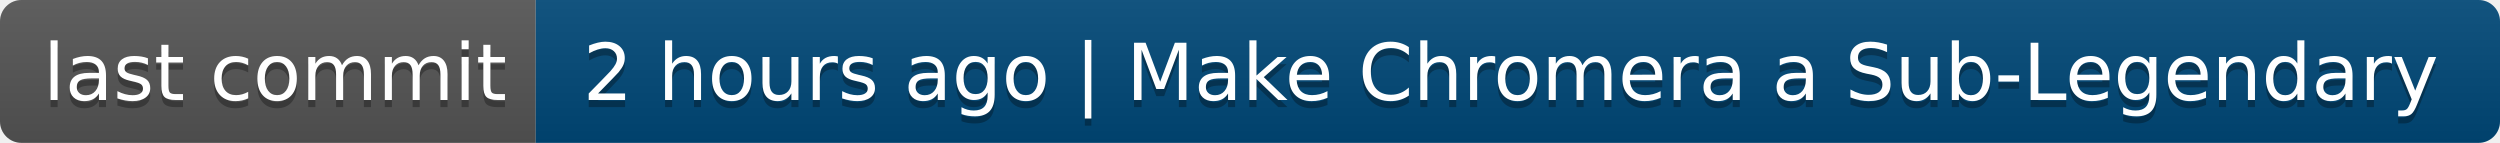
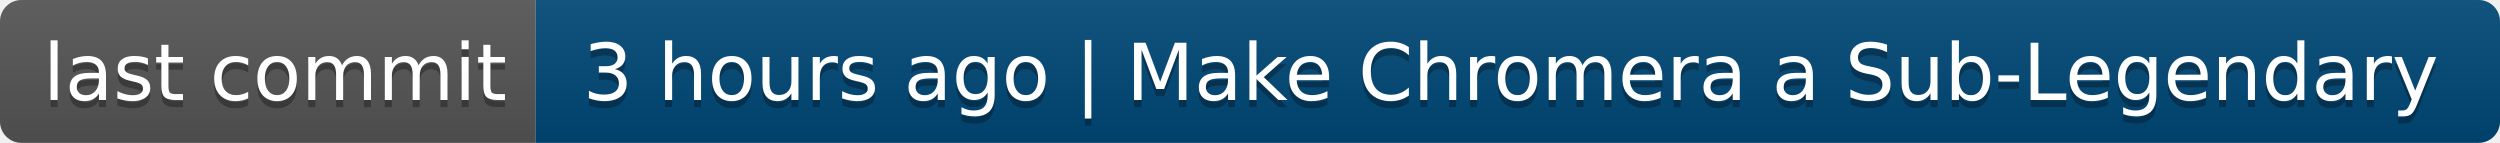
- <svg xmlns="http://www.w3.org/2000/svg" width="350" height="20" role="img" aria-label="last commit: 2 hours ago | Make Chromera a Sub-Legendary">
+ <svg xmlns="http://www.w3.org/2000/svg" width="350" height="20" role="img" aria-label="last commit: 3 hours ago | Make Chromera a Sub-Legendary">
  <linearGradient id="s" x2="0" y2="100%">
    <stop offset="0" stop-color="#bbb" stop-opacity=".1" />
    <stop offset="1" stop-opacity=".1" />
  </linearGradient>
  <clipPath id="r">
    <rect width="350" height="20" rx="3" fill="#fff" />
  </clipPath>
  <g clip-path="url(#r)">
    <rect width="75" height="20" fill="#555" />
    <rect x="75" width="275" height="20" fill="#004878" />
    <rect width="350" height="20" fill="url(#s)" />
  </g>
  <g fill="#fff" text-anchor="middle" font-family="Verdana,Geneva,DejaVu Sans,sans-serif" text-rendering="geometricPrecision" font-size="110">
    <text aria-hidden="true" x="385" y="150" fill="#010101" fill-opacity=".3" transform="scale(.1)" textLength="650">last commit</text>
    <text x="385" y="140" transform="scale(.1)" fill="#fff" textLength="650">last commit</text>
-     <text aria-hidden="true" x="2115" y="150" fill="#010101" fill-opacity=".3" transform="scale(.1)" textLength="2650">2 hours ago | Make Chromera a Sub-Legendary</text>
-     <text x="2115" y="140" transform="scale(.1)" fill="#fff" textLength="2650">2 hours ago | Make Chromera a Sub-Legendary</text>
+     <text aria-hidden="true" x="2115" y="150" fill="#010101" fill-opacity=".3" transform="scale(.1)" textLength="2650">3 hours ago | Make Chromera a Sub-Legendary</text>
+     <text x="2115" y="140" transform="scale(.1)" fill="#fff" textLength="2650">3 hours ago | Make Chromera a Sub-Legendary</text>
  </g>
</svg>
